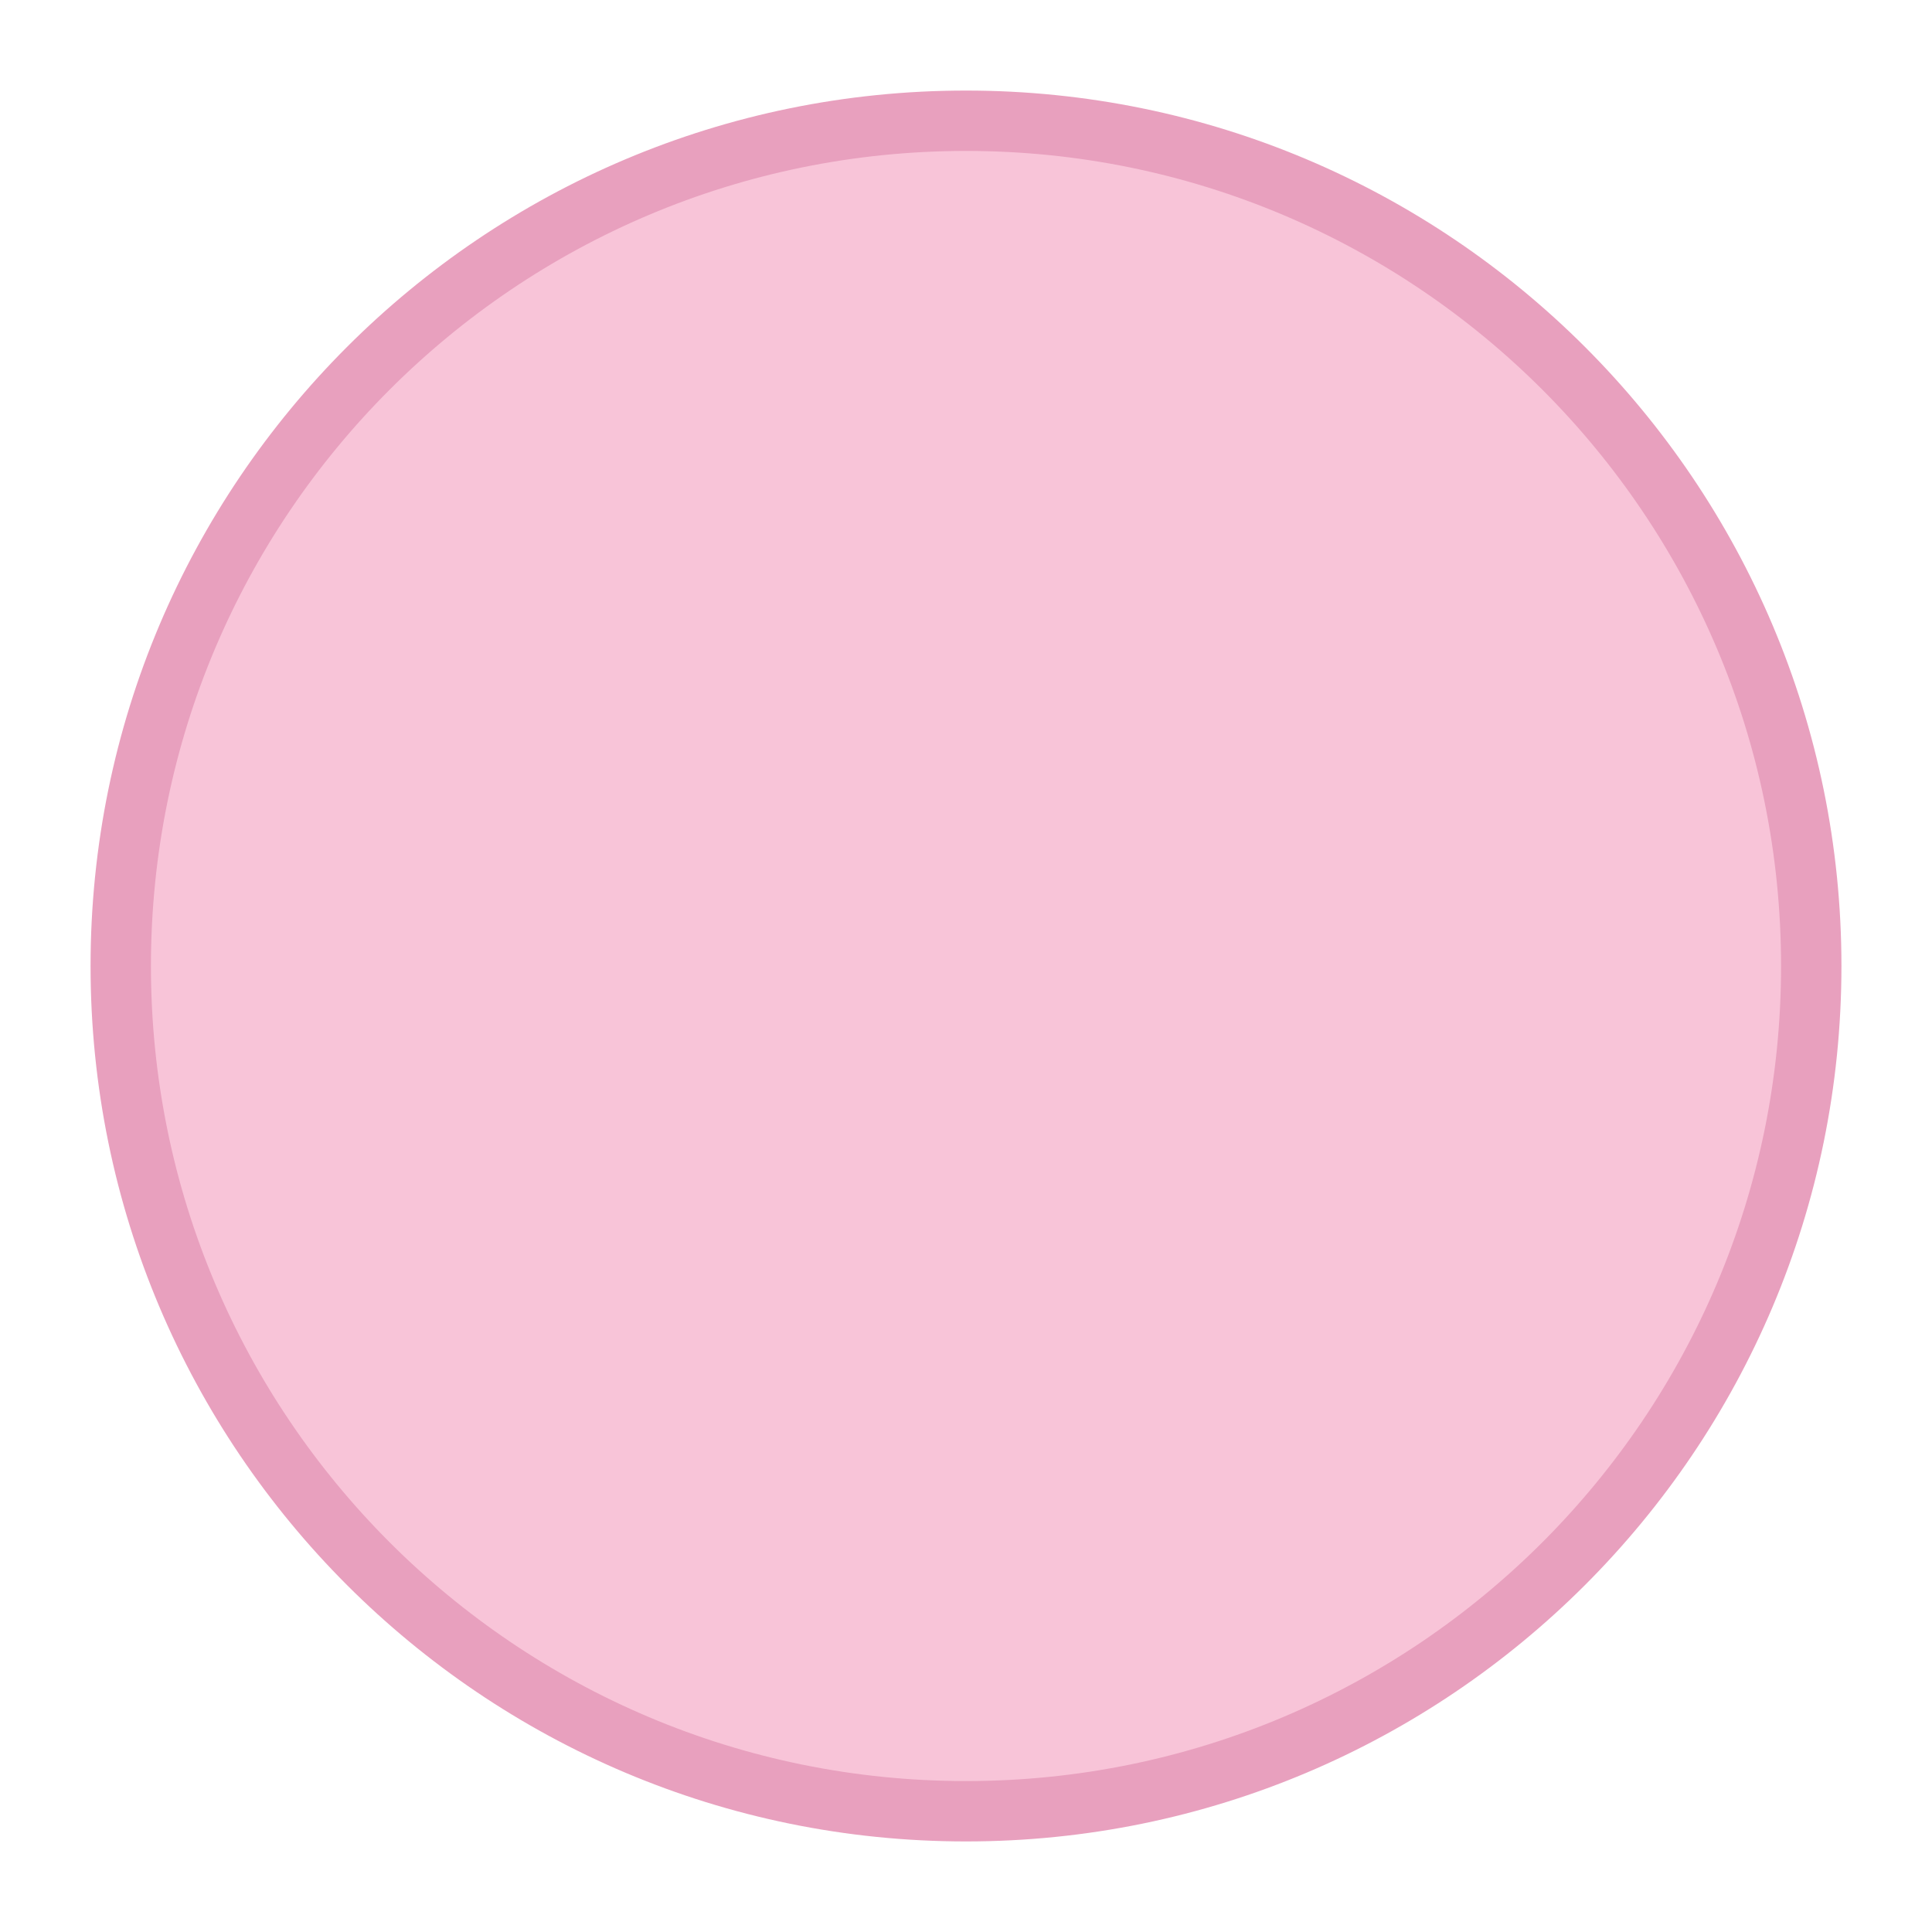
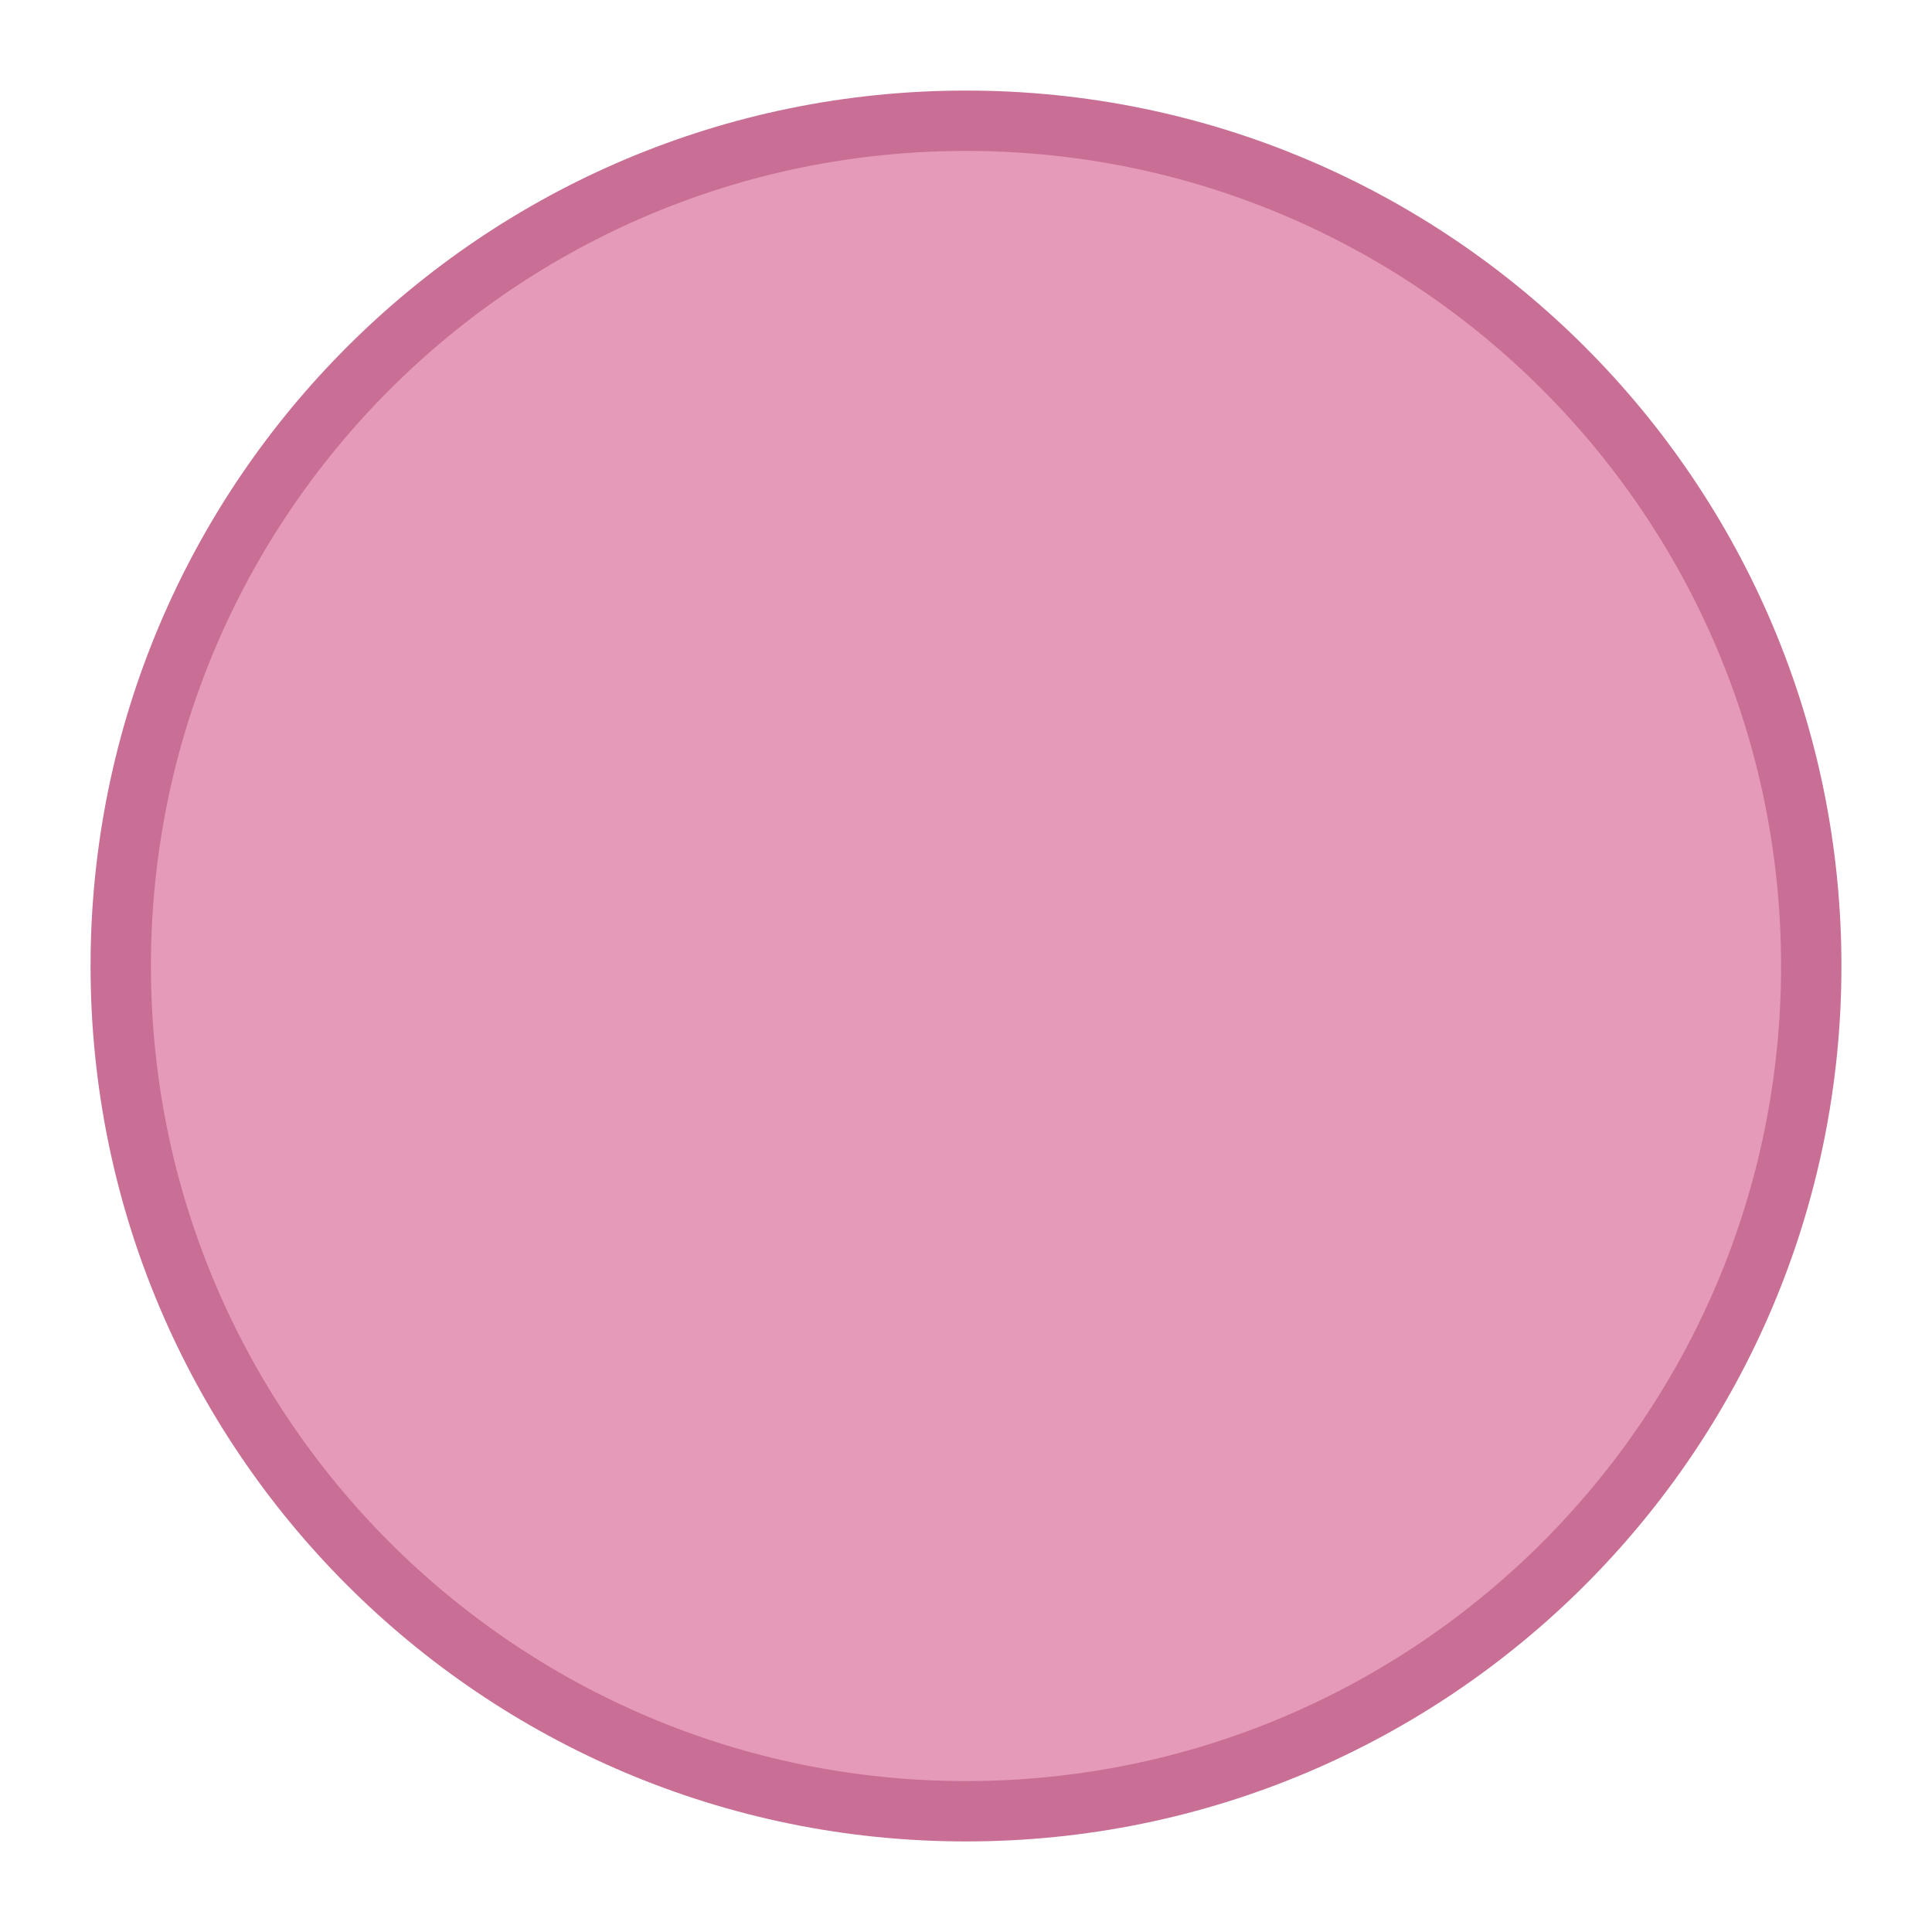
<svg xmlns="http://www.w3.org/2000/svg" viewBox="0 0 64 64" width="64" height="64">
-   <circle cx="32" cy="32" r="28" fill="#f8c4d8" stroke="#e8a0be" stroke-width="2" />
+   <circle cx="32" cy="32" r="28" fill="#e59ab9" stroke="#c96f96" stroke-width="2" />
</svg>
